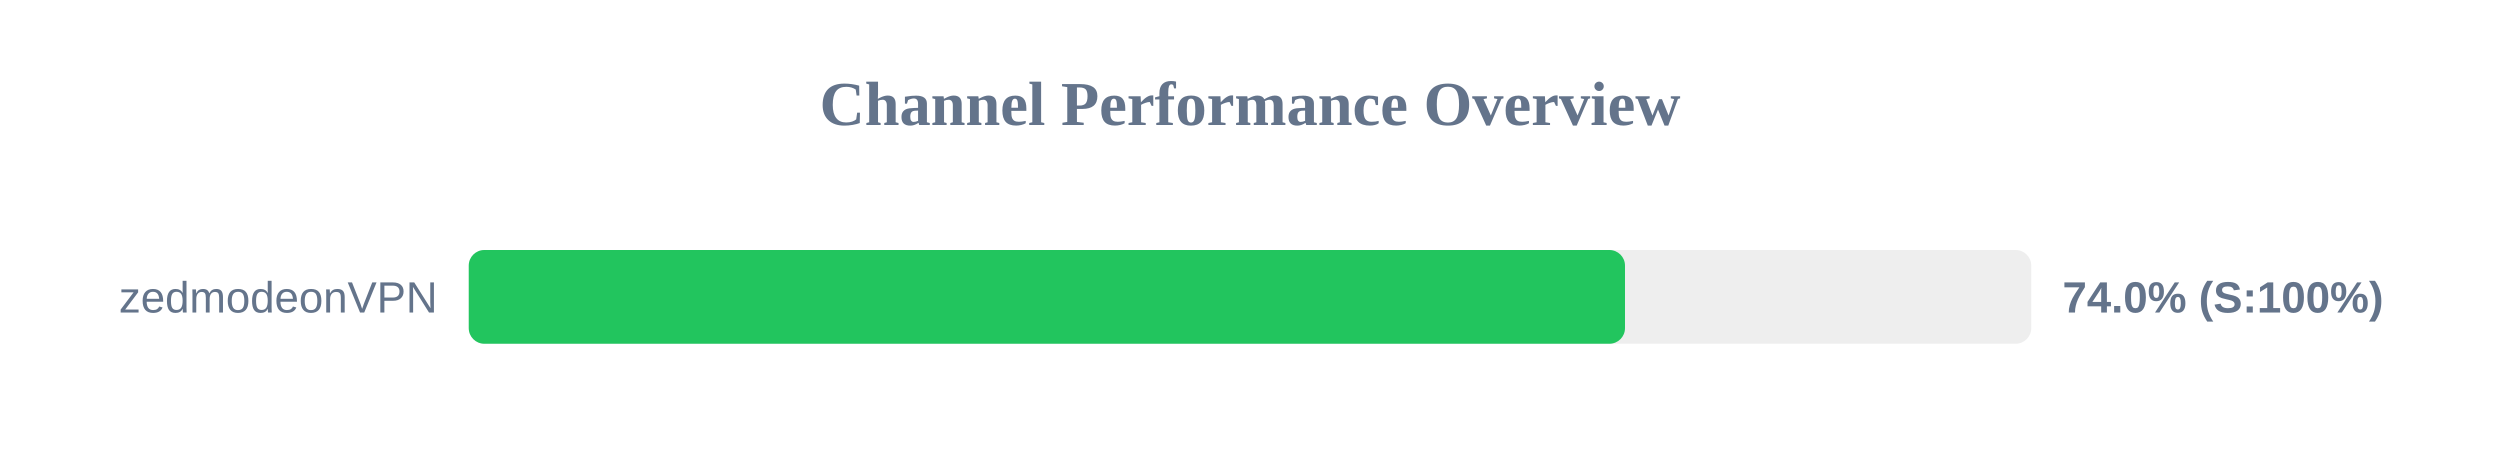
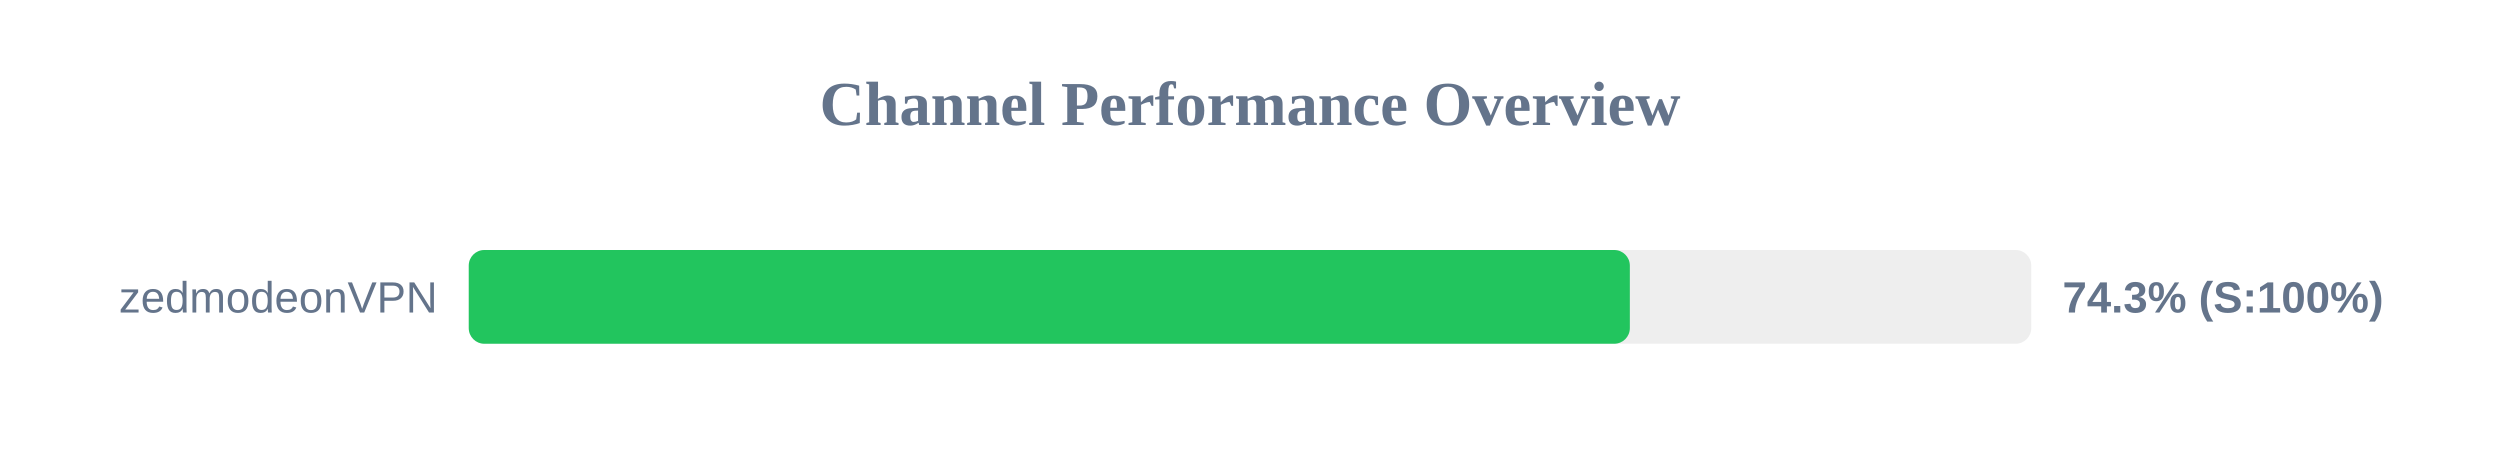
<svg xmlns="http://www.w3.org/2000/svg" width="800" height="150" version="1.1">
  <style>
        .row { font: 14px Arial; fill: #64748b; }
        .score { font: bold 14px Arial; fill: #64748b; }
    </style>
  <text x="400" y="40" text-anchor="middle" font-size="20px" font-weight="bold" fill="#64748b">Channel Performance Overview</text>
  <rect x="150" y="80" width="500" height="30" fill="#eee" rx="5" />
-   <rect x="150" y="80" width="370.0" height="30" fill="#22c55e" rx="5" />
+   <rect x="150" y="80" width="371.55" height="30" fill="#22c55e" rx="5" />
  <text x="140" y="100" text-anchor="end" class="row">zedmodeonVPN</text>
-   <text x="660" y="100" text-anchor="start" class="score">74.0% (S:100%)</text>
+   <text x="660" y="100" text-anchor="start" class="score">74.3% (S:100%)</text>
</svg>
